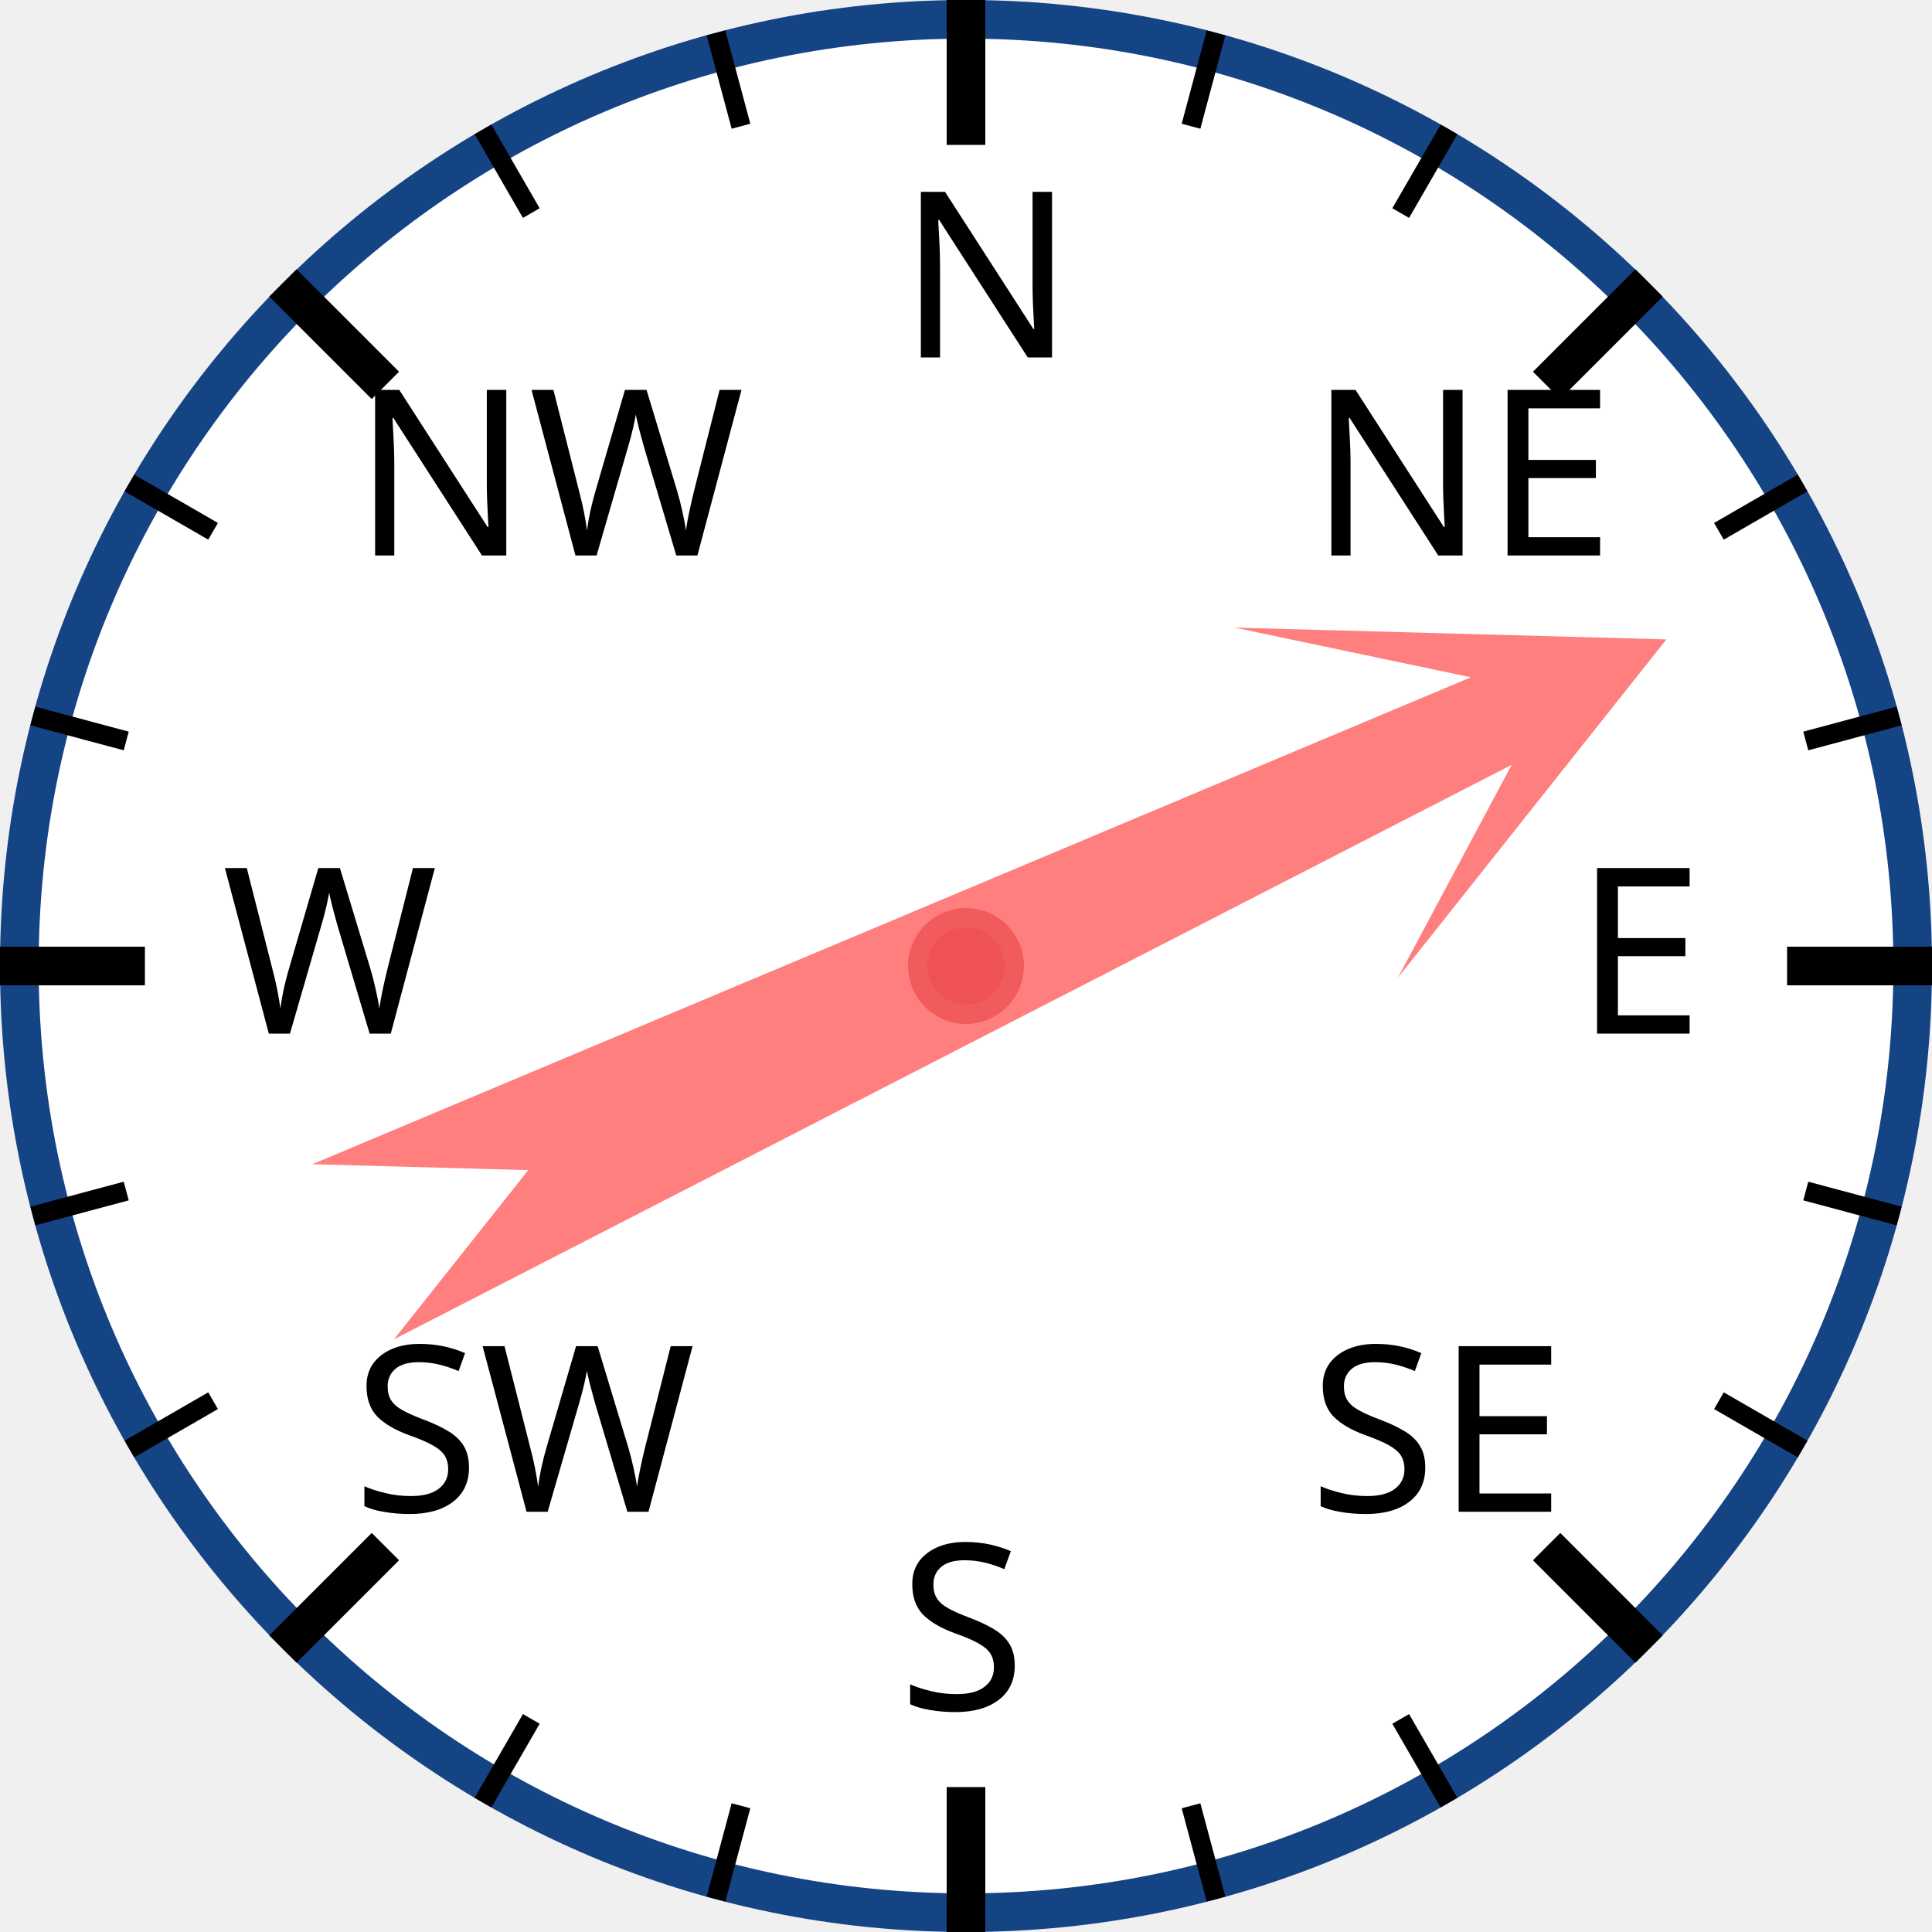
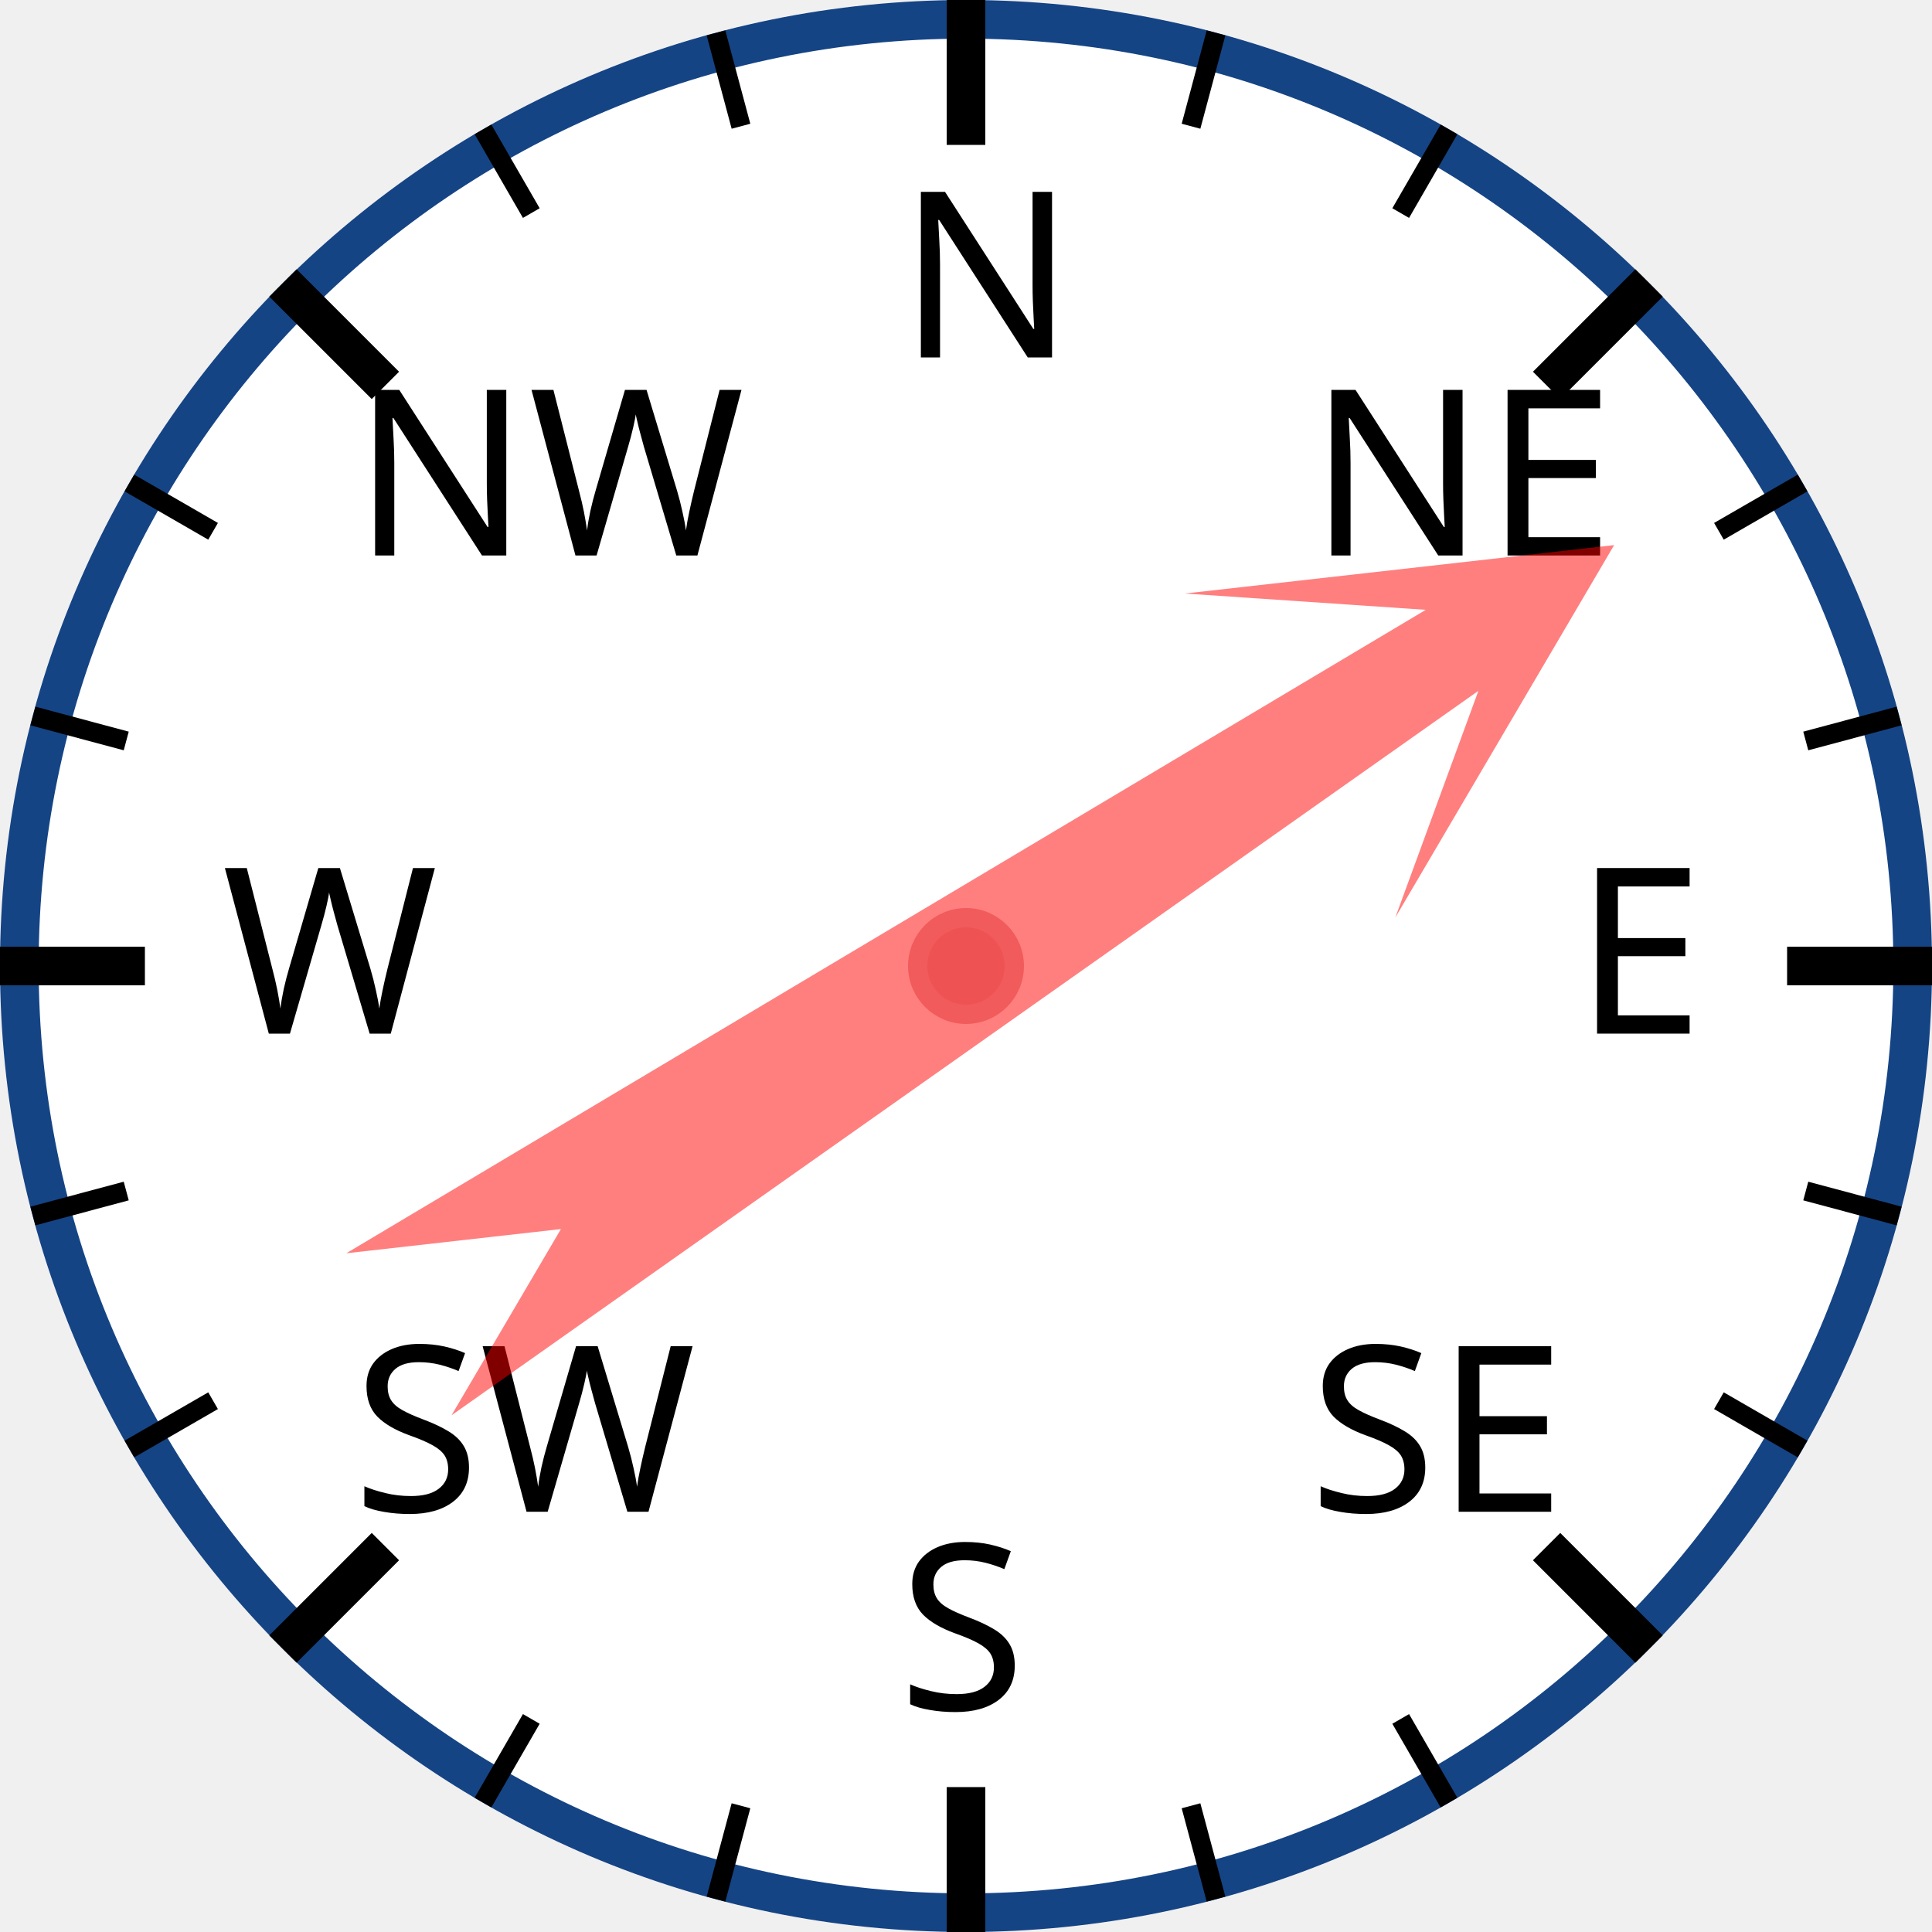
<svg xmlns="http://www.w3.org/2000/svg" width="120px" height="120px" viewBox="0 0 200 200">
  <circle cx="100" cy="100" r="98" style="fill: white; stroke: #154485; stroke-width: 4;" />
  <text x="93.0" y="37.0" style="font-family: sans-serif; font-size: 18pt;">N</text>
  <line x1="100.0" y1="0.0" x2="100.0" y2="15.0" style="stroke: black; stroke-width: 4;" />
  <line x1="74.118" y1="3.407" x2="76.706" y2="13.067" style="stroke: black; stroke-width: 2;" />
  <line x1="50" y1="13.397" x2="55" y2="22.058" style="stroke: black; stroke-width: 2;" />
  <text x="36.503" y="57.503" style="font-family: sans-serif; font-size: 18pt;">NW</text>
  <line x1="29.289" y1="29.289" x2="39.896" y2="39.896" style="stroke: black; stroke-width: 4;" />
  <line x1="13.397" y1="50" x2="22.058" y2="55" style="stroke: black; stroke-width: 2;" />
  <line x1="3.407" y1="74.118" x2="13.067" y2="76.706" style="stroke: black; stroke-width: 2;" />
  <text x="23.0" y="107.0" style="font-family: sans-serif; font-size: 18pt;">W</text>
  <line x1="0.0" y1="100.0" x2="15.0" y2="100.0" style="stroke: black; stroke-width: 4;" />
  <line x1="3.407" y1="125.882" x2="13.067" y2="123.294" style="stroke: black; stroke-width: 2;" />
  <line x1="13.397" y1="150" x2="22.058" y2="145" style="stroke: black; stroke-width: 2;" />
  <text x="36.503" y="156.497" style="font-family: sans-serif; font-size: 18pt;">SW</text>
  <line x1="29.289" y1="170.711" x2="39.896" y2="160.104" style="stroke: black; stroke-width: 4;" />
  <line x1="50" y1="186.603" x2="55" y2="177.942" style="stroke: black; stroke-width: 2;" />
  <line x1="74.118" y1="196.593" x2="76.706" y2="186.933" style="stroke: black; stroke-width: 2;" />
  <text x="93" y="177.0" style="font-family: sans-serif; font-size: 18pt;">S</text>
  <line x1="100" y1="200.0" x2="100" y2="185.0" style="stroke: black; stroke-width: 4;" />
  <line x1="125.882" y1="196.593" x2="123.294" y2="186.933" style="stroke: black; stroke-width: 2;" />
  <line x1="150.0" y1="186.603" x2="145.0" y2="177.942" style="stroke: black; stroke-width: 2;" />
  <text x="135.497" y="156.497" style="font-family: sans-serif; font-size: 18pt;">SE</text>
  <line x1="170.711" y1="170.711" x2="160.104" y2="160.104" style="stroke: black; stroke-width: 4;" />
  <line x1="186.603" y1="150" x2="177.942" y2="145" style="stroke: black; stroke-width: 2;" />
  <line x1="196.593" y1="125.882" x2="186.933" y2="123.294" style="stroke: black; stroke-width: 2;" />
  <text x="163.0" y="107" style="font-family: sans-serif; font-size: 18pt;">E</text>
  <line x1="200.0" y1="100" x2="185.0" y2="100" style="stroke: black; stroke-width: 4;" />
  <line x1="196.593" y1="74.118" x2="186.933" y2="76.706" style="stroke: black; stroke-width: 2;" />
  <line x1="186.603" y1="50" x2="177.942" y2="55" style="stroke: black; stroke-width: 2;" />
  <text x="135.497" y="57.503" style="font-family: sans-serif; font-size: 18pt;">NE</text>
  <line x1="170.711" y1="29.289" x2="160.104" y2="39.896" style="stroke: black; stroke-width: 4;" />
  <line x1="150" y1="13.397" x2="145" y2="22.058" style="stroke: black; stroke-width: 2;" />
  <line x1="125.882" y1="3.407" x2="123.294" y2="13.067" style="stroke: black; stroke-width: 2;" />
-   <polygon points="100 20 120 60 105 40 110 170 100 150 90 170 95 40 80 60" style="fill: red; fill-opacity: 0.5;" transform="rotate(65,100,100)" />
+   <polygon points="100 20 120 60 105 40 110 170 100 150 90 170 95 40 80 60" style="fill: red; fill-opacity: 0.5;" transform="rotate(57,100,100)" />
  <circle cx="100" cy="100" r="5" style="fill: #EE5252; stroke: #F25B5B; stroke-width: 2;" />
</svg>
